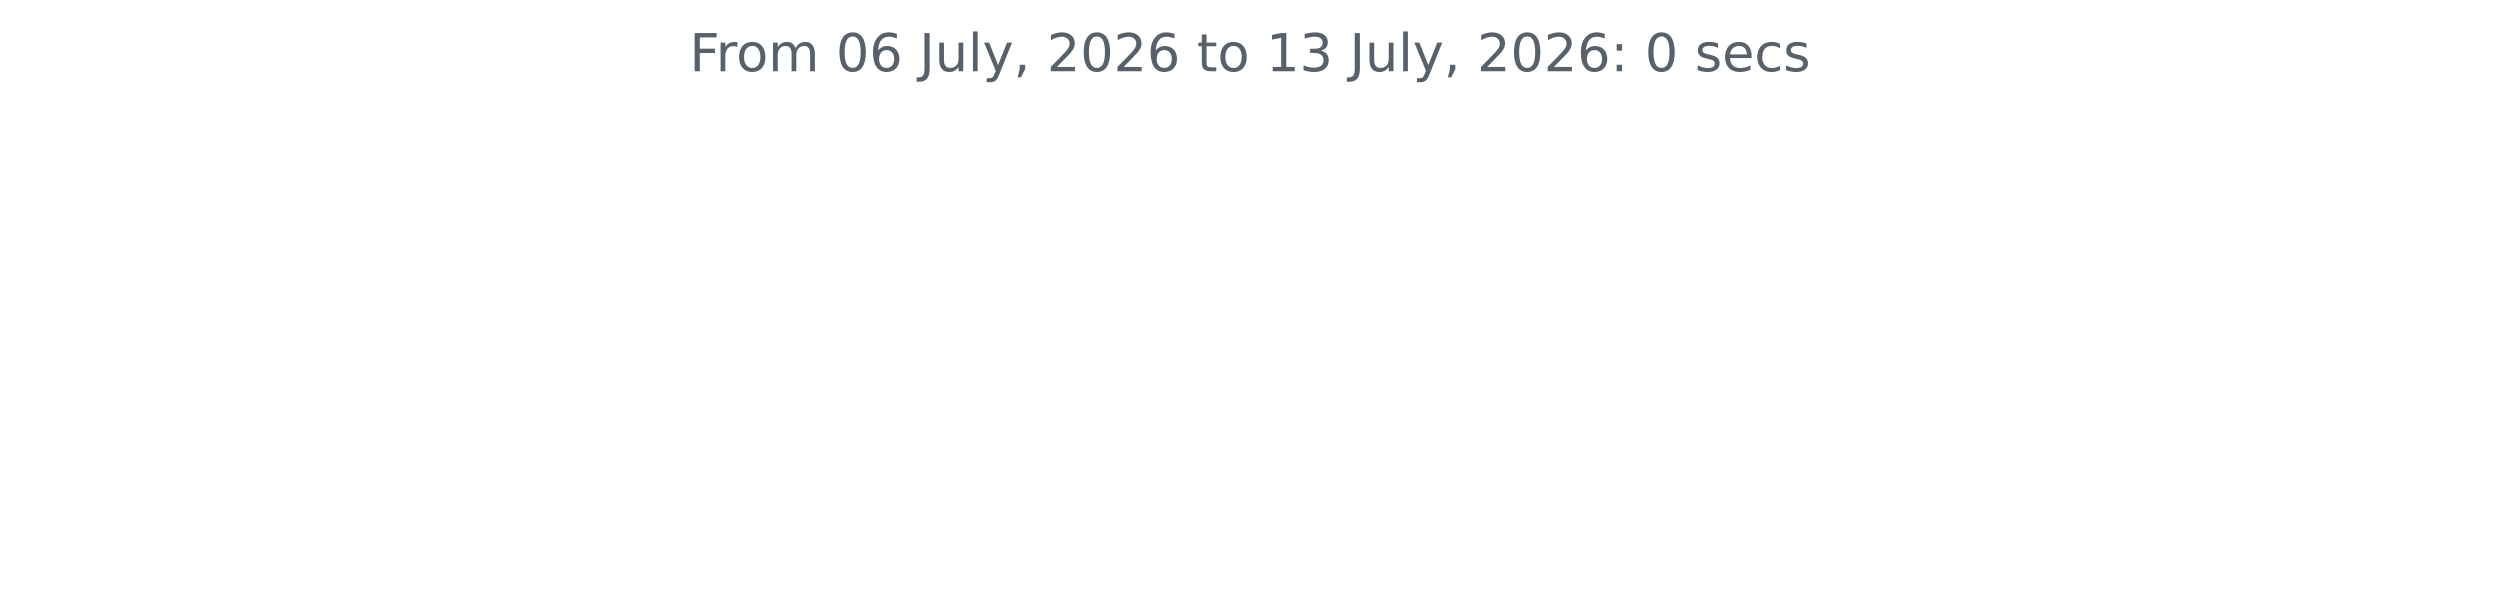
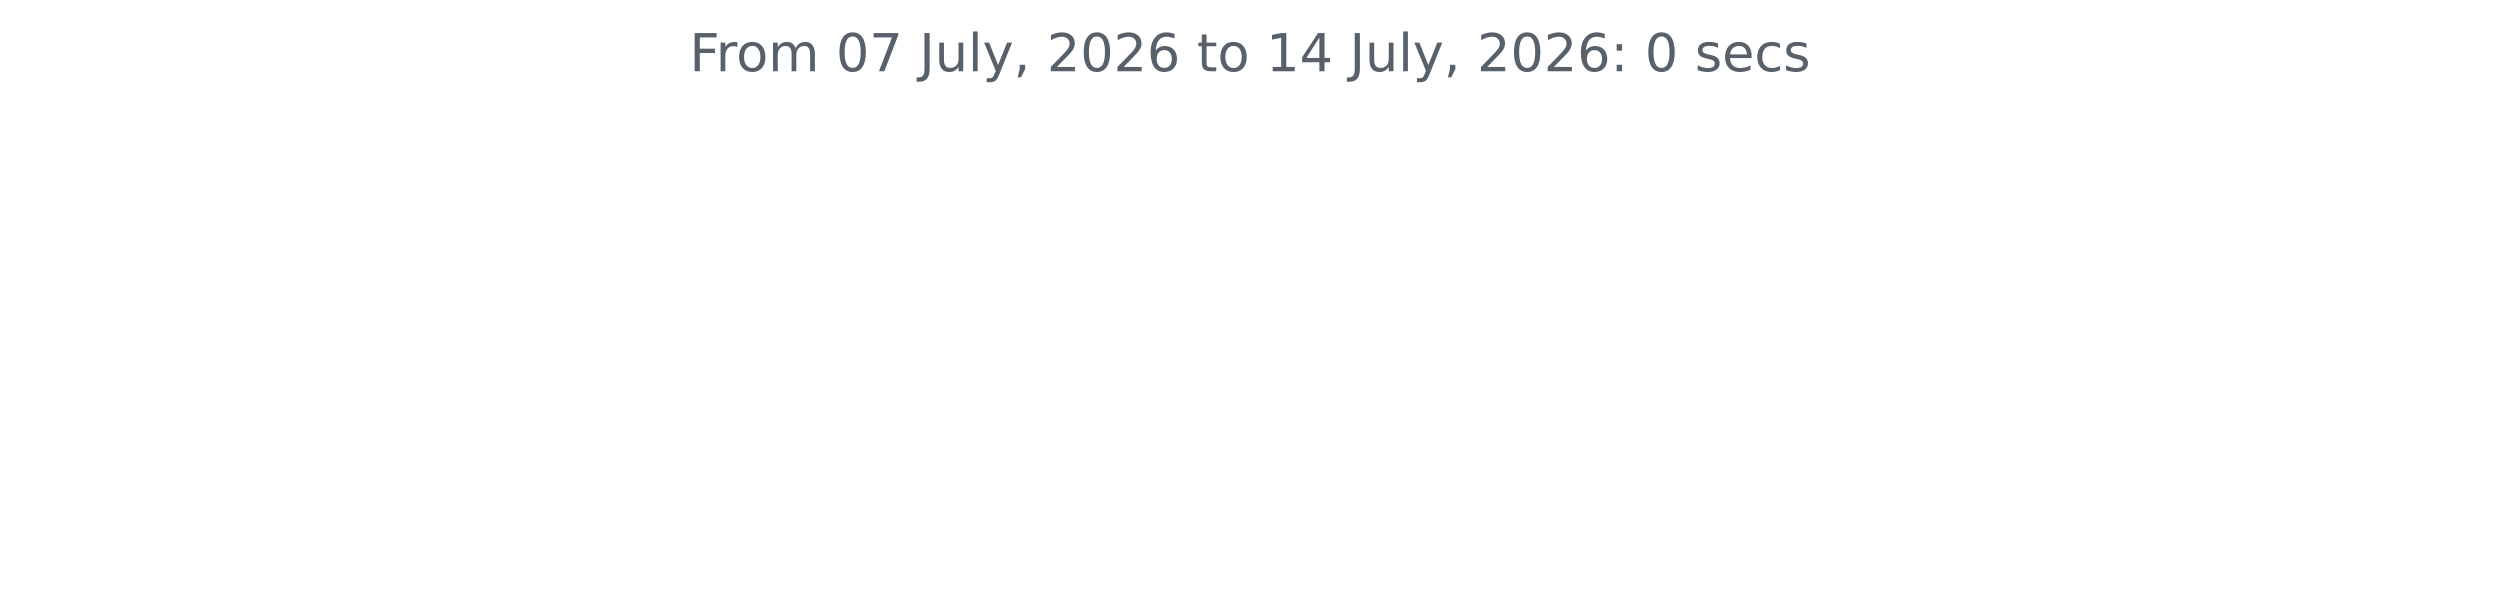
<svg xmlns="http://www.w3.org/2000/svg" xmlns:xlink="http://www.w3.org/1999/xlink" width="572.4pt" height="140.398pt" viewBox="0 0 572.4 140.398" version="1.1">
  <defs>
    <style type="text/css">*{stroke-linejoin: round; stroke-linecap: butt}</style>
  </defs>
  <g id="figure_1">
    <g id="patch_1">
      <path d="M 0 140.398  L 572.4 140.398  L 572.4 0  L 0 0  L 0 140.398  z " style="fill: none" />
    </g>
    <g id="axes_1">
      <g id="matplotlib.axis_1" />
      <g id="matplotlib.axis_2" />
      <g id="text_1">
        <g style="fill: #586069" transform="translate(157.8656 16.31812) scale(0.12 -0.12)">
          <defs>
            <path id="DejaVuSans-46" d="M 628 4666  L 3309 4666  L 3309 4134  L 1259 4134  L 1259 2759  L 3109 2759  L 3109 2228  L 1259 2228  L 1259 0  L 628 0  L 628 4666  z " transform="scale(0.015625)" />
            <path id="DejaVuSans-72" d="M 2631 2963  Q 2534 3019 2420 3045  Q 2306 3072 2169 3072  Q 1681 3072 1420 2755  Q 1159 2438 1159 1844  L 1159 0  L 581 0  L 581 3500  L 1159 3500  L 1159 2956  Q 1341 3275 1631 3429  Q 1922 3584 2338 3584  Q 2397 3584 2469 3576  Q 2541 3569 2628 3553  L 2631 2963  z " transform="scale(0.015625)" />
            <path id="DejaVuSans-6f" d="M 1959 3097  Q 1497 3097 1228 2736  Q 959 2375 959 1747  Q 959 1119 1226 758  Q 1494 397 1959 397  Q 2419 397 2687 759  Q 2956 1122 2956 1747  Q 2956 2369 2687 2733  Q 2419 3097 1959 3097  z M 1959 3584  Q 2709 3584 3137 3096  Q 3566 2609 3566 1747  Q 3566 888 3137 398  Q 2709 -91 1959 -91  Q 1206 -91 779 398  Q 353 888 353 1747  Q 353 2609 779 3096  Q 1206 3584 1959 3584  z " transform="scale(0.015625)" />
            <path id="DejaVuSans-6d" d="M 3328 2828  Q 3544 3216 3844 3400  Q 4144 3584 4550 3584  Q 5097 3584 5394 3201  Q 5691 2819 5691 2113  L 5691 0  L 5113 0  L 5113 2094  Q 5113 2597 4934 2840  Q 4756 3084 4391 3084  Q 3944 3084 3684 2787  Q 3425 2491 3425 1978  L 3425 0  L 2847 0  L 2847 2094  Q 2847 2600 2669 2842  Q 2491 3084 2119 3084  Q 1678 3084 1418 2786  Q 1159 2488 1159 1978  L 1159 0  L 581 0  L 581 3500  L 1159 3500  L 1159 2956  Q 1356 3278 1631 3431  Q 1906 3584 2284 3584  Q 2666 3584 2933 3390  Q 3200 3197 3328 2828  z " transform="scale(0.015625)" />
            <path id="DejaVuSans-20" transform="scale(0.015625)" />
            <path id="DejaVuSans-30" d="M 2034 4250  Q 1547 4250 1301 3770  Q 1056 3291 1056 2328  Q 1056 1369 1301 889  Q 1547 409 2034 409  Q 2525 409 2770 889  Q 3016 1369 3016 2328  Q 3016 3291 2770 3770  Q 2525 4250 2034 4250  z M 2034 4750  Q 2819 4750 3233 4129  Q 3647 3509 3647 2328  Q 3647 1150 3233 529  Q 2819 -91 2034 -91  Q 1250 -91 836 529  Q 422 1150 422 2328  Q 422 3509 836 4129  Q 1250 4750 2034 4750  z " transform="scale(0.015625)" />
-             <path id="DejaVuSans-36" d="M 2113 2584  Q 1688 2584 1439 2293  Q 1191 2003 1191 1497  Q 1191 994 1439 701  Q 1688 409 2113 409  Q 2538 409 2786 701  Q 3034 994 3034 1497  Q 3034 2003 2786 2293  Q 2538 2584 2113 2584  z M 3366 4563  L 3366 3988  Q 3128 4100 2886 4159  Q 2644 4219 2406 4219  Q 1781 4219 1451 3797  Q 1122 3375 1075 2522  Q 1259 2794 1537 2939  Q 1816 3084 2150 3084  Q 2853 3084 3261 2657  Q 3669 2231 3669 1497  Q 3669 778 3244 343  Q 2819 -91 2113 -91  Q 1303 -91 875 529  Q 447 1150 447 2328  Q 447 3434 972 4092  Q 1497 4750 2381 4750  Q 2619 4750 2861 4703  Q 3103 4656 3366 4563  z " transform="scale(0.015625)" />
+             <path id="DejaVuSans-37" d="M 525 4666  L 3525 4666  L 3525 4397  L 1831 0  L 1172 0  L 2766 4134  L 525 4134  L 525 4666  z " transform="scale(0.015625)" />
            <path id="DejaVuSans-4a" d="M 628 4666  L 1259 4666  L 1259 325  Q 1259 -519 939 -900  Q 619 -1281 -91 -1281  L -331 -1281  L -331 -750  L -134 -750  Q 284 -750 456 -515  Q 628 -281 628 325  L 628 4666  z " transform="scale(0.015625)" />
            <path id="DejaVuSans-75" d="M 544 1381  L 544 3500  L 1119 3500  L 1119 1403  Q 1119 906 1312 657  Q 1506 409 1894 409  Q 2359 409 2629 706  Q 2900 1003 2900 1516  L 2900 3500  L 3475 3500  L 3475 0  L 2900 0  L 2900 538  Q 2691 219 2414 64  Q 2138 -91 1772 -91  Q 1169 -91 856 284  Q 544 659 544 1381  z M 1991 3584  L 1991 3584  z " transform="scale(0.015625)" />
            <path id="DejaVuSans-6c" d="M 603 4863  L 1178 4863  L 1178 0  L 603 0  L 603 4863  z " transform="scale(0.015625)" />
            <path id="DejaVuSans-79" d="M 2059 -325  Q 1816 -950 1584 -1140  Q 1353 -1331 966 -1331  L 506 -1331  L 506 -850  L 844 -850  Q 1081 -850 1212 -737  Q 1344 -625 1503 -206  L 1606 56  L 191 3500  L 800 3500  L 1894 763  L 2988 3500  L 3597 3500  L 2059 -325  z " transform="scale(0.015625)" />
            <path id="DejaVuSans-2c" d="M 750 794  L 1409 794  L 1409 256  L 897 -744  L 494 -744  L 750 256  L 750 794  z " transform="scale(0.015625)" />
            <path id="DejaVuSans-32" d="M 1228 531  L 3431 531  L 3431 0  L 469 0  L 469 531  Q 828 903 1448 1529  Q 2069 2156 2228 2338  Q 2531 2678 2651 2914  Q 2772 3150 2772 3378  Q 2772 3750 2511 3984  Q 2250 4219 1831 4219  Q 1534 4219 1204 4116  Q 875 4013 500 3803  L 500 4441  Q 881 4594 1212 4672  Q 1544 4750 1819 4750  Q 2544 4750 2975 4387  Q 3406 4025 3406 3419  Q 3406 3131 3298 2873  Q 3191 2616 2906 2266  Q 2828 2175 2409 1742  Q 1991 1309 1228 531  z " transform="scale(0.015625)" />
+             <path id="DejaVuSans-36" d="M 2113 2584  Q 1688 2584 1439 2293  Q 1191 2003 1191 1497  Q 1191 994 1439 701  Q 1688 409 2113 409  Q 2538 409 2786 701  Q 3034 994 3034 1497  Q 3034 2003 2786 2293  Q 2538 2584 2113 2584  z M 3366 4563  L 3366 3988  Q 3128 4100 2886 4159  Q 2644 4219 2406 4219  Q 1781 4219 1451 3797  Q 1122 3375 1075 2522  Q 1259 2794 1537 2939  Q 1816 3084 2150 3084  Q 2853 3084 3261 2657  Q 3669 2231 3669 1497  Q 3669 778 3244 343  Q 2819 -91 2113 -91  Q 1303 -91 875 529  Q 447 1150 447 2328  Q 447 3434 972 4092  Q 1497 4750 2381 4750  Q 2619 4750 2861 4703  Q 3103 4656 3366 4563  z " transform="scale(0.015625)" />
            <path id="DejaVuSans-74" d="M 1172 4494  L 1172 3500  L 2356 3500  L 2356 3053  L 1172 3053  L 1172 1153  Q 1172 725 1289 603  Q 1406 481 1766 481  L 2356 481  L 2356 0  L 1766 0  Q 1100 0 847 248  Q 594 497 594 1153  L 594 3053  L 172 3053  L 172 3500  L 594 3500  L 594 4494  L 1172 4494  z " transform="scale(0.015625)" />
            <path id="DejaVuSans-31" d="M 794 531  L 1825 531  L 1825 4091  L 703 3866  L 703 4441  L 1819 4666  L 2450 4666  L 2450 531  L 3481 531  L 3481 0  L 794 0  L 794 531  z " transform="scale(0.015625)" />
-             <path id="DejaVuSans-33" d="M 2597 2516  Q 3050 2419 3304 2112  Q 3559 1806 3559 1356  Q 3559 666 3084 287  Q 2609 -91 1734 -91  Q 1441 -91 1130 -33  Q 819 25 488 141  L 488 750  Q 750 597 1062 519  Q 1375 441 1716 441  Q 2309 441 2620 675  Q 2931 909 2931 1356  Q 2931 1769 2642 2001  Q 2353 2234 1838 2234  L 1294 2234  L 1294 2753  L 1863 2753  Q 2328 2753 2575 2939  Q 2822 3125 2822 3475  Q 2822 3834 2567 4026  Q 2313 4219 1838 4219  Q 1578 4219 1281 4162  Q 984 4106 628 3988  L 628 4550  Q 988 4650 1302 4700  Q 1616 4750 1894 4750  Q 2613 4750 3031 4423  Q 3450 4097 3450 3541  Q 3450 3153 3228 2886  Q 3006 2619 2597 2516  z " transform="scale(0.015625)" />
+             <path id="DejaVuSans-34" d="M 2419 4116  L 825 1625  L 2419 1625  L 2419 4116  z M 2253 4666  L 3047 4666  L 3047 1625  L 3713 1625  L 3713 1100  L 3047 1100  L 3047 0  L 2419 0  L 2419 1100  L 313 1100  L 313 1709  L 2253 4666  z " transform="scale(0.015625)" />
            <path id="DejaVuSans-3a" d="M 750 794  L 1409 794  L 1409 0  L 750 0  L 750 794  z M 750 3309  L 1409 3309  L 1409 2516  L 750 2516  L 750 3309  z " transform="scale(0.015625)" />
            <path id="DejaVuSans-73" d="M 2834 3397  L 2834 2853  Q 2591 2978 2328 3040  Q 2066 3103 1784 3103  Q 1356 3103 1142 2972  Q 928 2841 928 2578  Q 928 2378 1081 2264  Q 1234 2150 1697 2047  L 1894 2003  Q 2506 1872 2764 1633  Q 3022 1394 3022 966  Q 3022 478 2636 193  Q 2250 -91 1575 -91  Q 1294 -91 989 -36  Q 684 19 347 128  L 347 722  Q 666 556 975 473  Q 1284 391 1588 391  Q 1994 391 2212 530  Q 2431 669 2431 922  Q 2431 1156 2273 1281  Q 2116 1406 1581 1522  L 1381 1569  Q 847 1681 609 1914  Q 372 2147 372 2553  Q 372 3047 722 3315  Q 1072 3584 1716 3584  Q 2034 3584 2315 3537  Q 2597 3491 2834 3397  z " transform="scale(0.015625)" />
            <path id="DejaVuSans-65" d="M 3597 1894  L 3597 1613  L 953 1613  Q 991 1019 1311 708  Q 1631 397 2203 397  Q 2534 397 2845 478  Q 3156 559 3463 722  L 3463 178  Q 3153 47 2828 -22  Q 2503 -91 2169 -91  Q 1331 -91 842 396  Q 353 884 353 1716  Q 353 2575 817 3079  Q 1281 3584 2069 3584  Q 2775 3584 3186 3129  Q 3597 2675 3597 1894  z M 3022 2063  Q 3016 2534 2758 2815  Q 2500 3097 2075 3097  Q 1594 3097 1305 2825  Q 1016 2553 972 2059  L 3022 2063  z " transform="scale(0.015625)" />
            <path id="DejaVuSans-63" d="M 3122 3366  L 3122 2828  Q 2878 2963 2633 3030  Q 2388 3097 2138 3097  Q 1578 3097 1268 2742  Q 959 2388 959 1747  Q 959 1106 1268 751  Q 1578 397 2138 397  Q 2388 397 2633 464  Q 2878 531 3122 666  L 3122 134  Q 2881 22 2623 -34  Q 2366 -91 2075 -91  Q 1284 -91 818 406  Q 353 903 353 1747  Q 353 2603 823 3093  Q 1294 3584 2113 3584  Q 2378 3584 2631 3529  Q 2884 3475 3122 3366  z " transform="scale(0.015625)" />
          </defs>
          <use xlink:href="#DejaVuSans-46" />
          <use xlink:href="#DejaVuSans-72" x="50.27" />
          <use xlink:href="#DejaVuSans-6f" x="89.133" />
          <use xlink:href="#DejaVuSans-6d" x="150.314" />
          <use xlink:href="#DejaVuSans-20" x="247.727" />
          <use xlink:href="#DejaVuSans-30" x="279.514" />
-           <use xlink:href="#DejaVuSans-36" x="343.137" />
+           <use xlink:href="#DejaVuSans-37" x="343.137" />
          <use xlink:href="#DejaVuSans-20" x="406.76" />
          <use xlink:href="#DejaVuSans-4a" x="438.547" />
          <use xlink:href="#DejaVuSans-75" x="468.039" />
          <use xlink:href="#DejaVuSans-6c" x="531.418" />
          <use xlink:href="#DejaVuSans-79" x="559.201" />
          <use xlink:href="#DejaVuSans-2c" x="618.381" />
          <use xlink:href="#DejaVuSans-20" x="650.168" />
          <use xlink:href="#DejaVuSans-32" x="681.955" />
          <use xlink:href="#DejaVuSans-30" x="745.578" />
          <use xlink:href="#DejaVuSans-32" x="809.201" />
          <use xlink:href="#DejaVuSans-36" x="872.824" />
          <use xlink:href="#DejaVuSans-20" x="936.447" />
          <use xlink:href="#DejaVuSans-74" x="968.234" />
          <use xlink:href="#DejaVuSans-6f" x="1007.443" />
          <use xlink:href="#DejaVuSans-20" x="1068.625" />
          <use xlink:href="#DejaVuSans-31" x="1100.412" />
-           <use xlink:href="#DejaVuSans-33" x="1164.035" />
+           <use xlink:href="#DejaVuSans-34" x="1164.035" />
          <use xlink:href="#DejaVuSans-20" x="1227.658" />
          <use xlink:href="#DejaVuSans-4a" x="1259.445" />
          <use xlink:href="#DejaVuSans-75" x="1288.938" />
          <use xlink:href="#DejaVuSans-6c" x="1352.316" />
          <use xlink:href="#DejaVuSans-79" x="1380.1" />
          <use xlink:href="#DejaVuSans-2c" x="1439.279" />
          <use xlink:href="#DejaVuSans-20" x="1471.066" />
          <use xlink:href="#DejaVuSans-32" x="1502.854" />
          <use xlink:href="#DejaVuSans-30" x="1566.477" />
          <use xlink:href="#DejaVuSans-32" x="1630.1" />
          <use xlink:href="#DejaVuSans-36" x="1693.723" />
          <use xlink:href="#DejaVuSans-3a" x="1757.346" />
          <use xlink:href="#DejaVuSans-20" x="1791.037" />
          <use xlink:href="#DejaVuSans-30" x="1822.824" />
          <use xlink:href="#DejaVuSans-20" x="1886.447" />
          <use xlink:href="#DejaVuSans-73" x="1918.234" />
          <use xlink:href="#DejaVuSans-65" x="1970.334" />
          <use xlink:href="#DejaVuSans-63" x="2031.857" />
          <use xlink:href="#DejaVuSans-73" x="2086.838" />
        </g>
      </g>
    </g>
  </g>
</svg>
